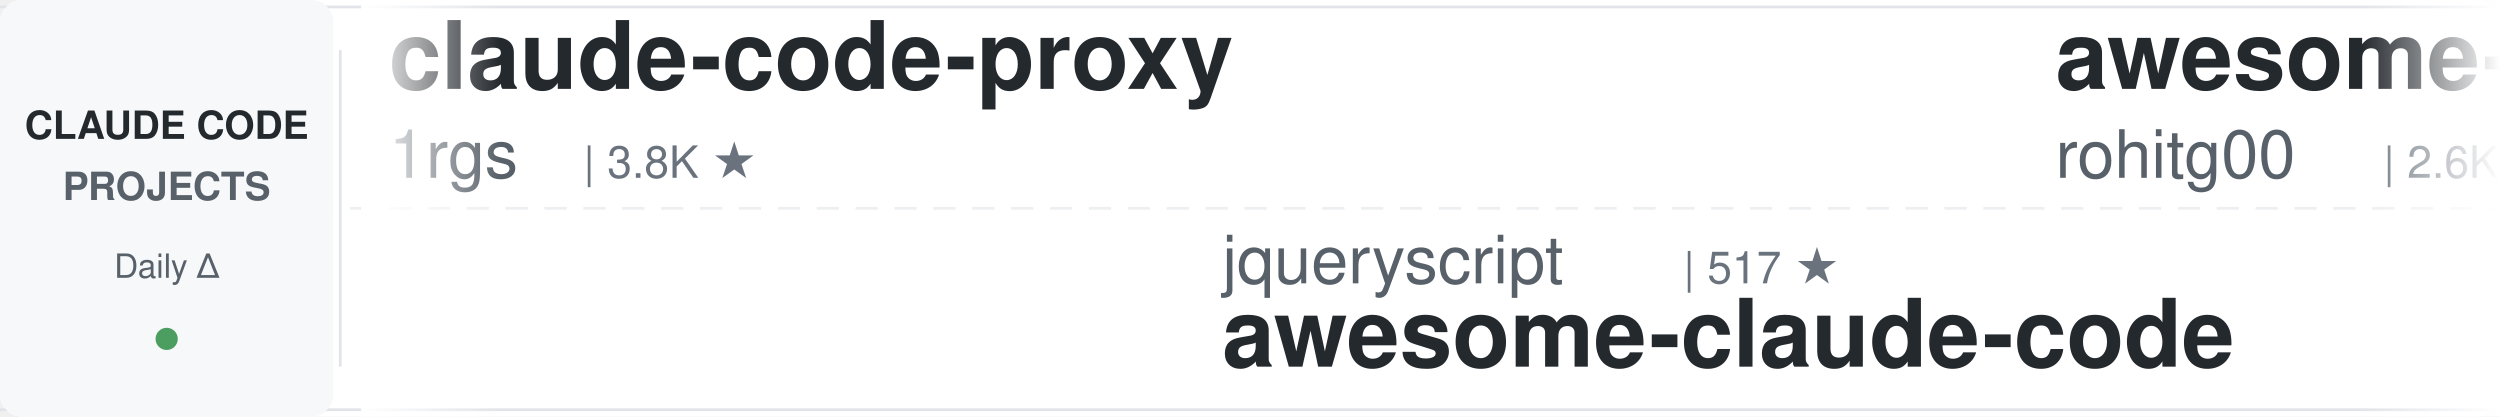
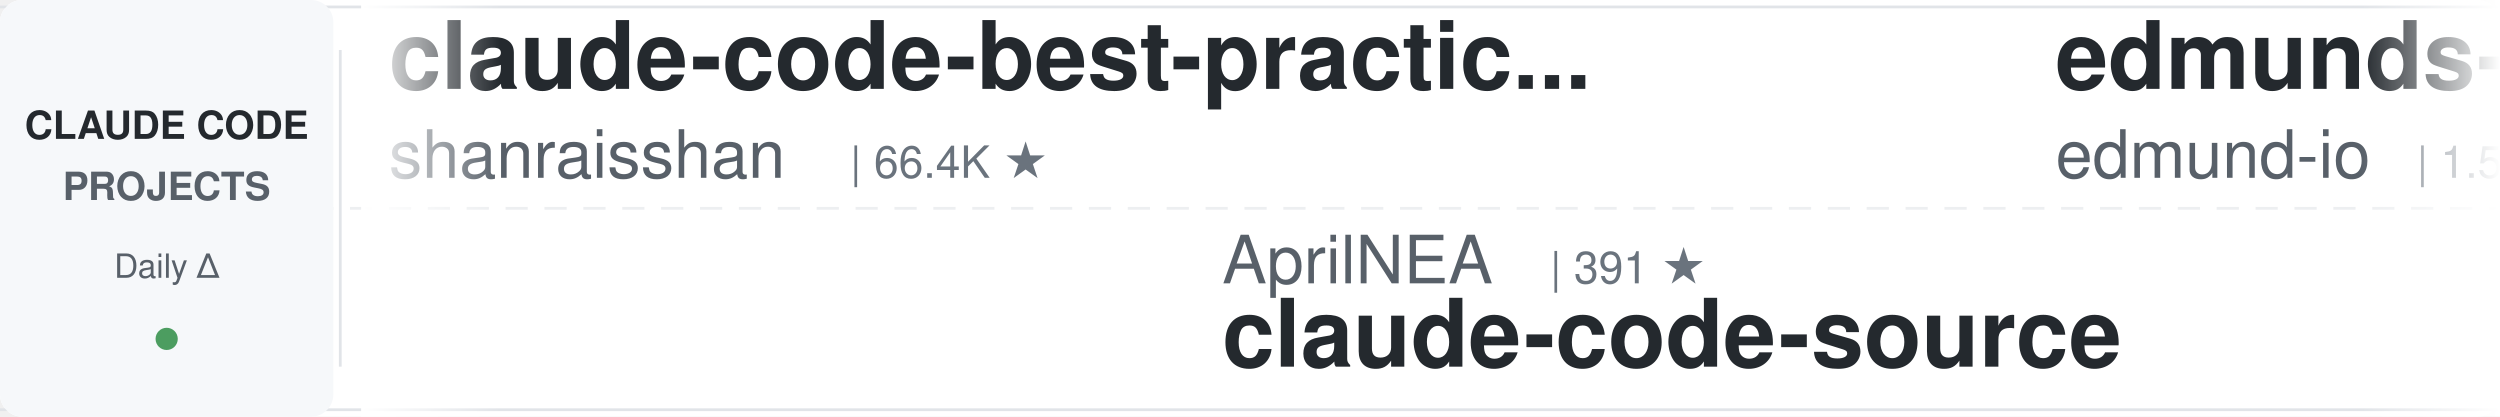
<svg xmlns="http://www.w3.org/2000/svg" width="900" height="150">
  <defs>
    <linearGradient id="leftFade" x1="0%" y1="0%" x2="100%" y2="0%">
      <stop offset="0%" style="stop-color:#ffffff;stop-opacity:1" />
      <stop offset="100%" style="stop-color:#ffffff;stop-opacity:0" />
    </linearGradient>
    <linearGradient id="rightFade" x1="0%" y1="0%" x2="100%" y2="0%">
      <stop offset="0%" style="stop-color:#ffffff;stop-opacity:0" />
      <stop offset="100%" style="stop-color:#ffffff;stop-opacity:1" />
    </linearGradient>
  </defs>
  <rect width="900" height="150" fill="#ffffff" rx="8" />
  <rect x="0" y="2" width="900" height="1" fill="#e1e4e8" />
  <rect x="0" y="147" width="900" height="1" fill="#e1e4e8" />
  <line x1="0" y1="75" x2="900" y2="75" stroke="#e1e4e8" stroke-width="1" stroke-dasharray="8 6" opacity="0.6" />
  <rect x="0" y="0" width="120" height="150" fill="#f6f8fa" rx="8" />
  <text x="60" y="50" font-family="-apple-system, BlinkMacSystemFont, 'Segoe UI', Helvetica, Arial, sans-serif" font-size="14" font-weight="600" fill="#24292e" text-anchor="middle">CLAUDE CODE</text>
  <text x="60" y="72" font-family="-apple-system, BlinkMacSystemFont, 'Segoe UI', Helvetica, Arial, sans-serif" font-size="14" font-weight="600" fill="#586069" text-anchor="middle">PROJECTS</text>
  <text x="60" y="100" font-family="-apple-system, BlinkMacSystemFont, 'Segoe UI', Helvetica, Arial, sans-serif" font-size="12" font-weight="500" fill="#586069" text-anchor="middle">Daily Δ</text>
  <circle cx="60" cy="122" r="4" fill="#22863a" opacity="0.8" />
  <rect x="122" y="18" width="1" height="114" fill="#e1e4e8" />
  <clipPath id="tickerClip">
    <rect x="130" y="0" width="770" height="150" />
  </clipPath>
  <g clip-path="url(#tickerClip)">
    <g id="tickerItems">
      <animateTransform attributeName="transform" attributeType="XML" type="translate" from="0 0" to="-3000 0" dur="54s" repeatCount="indefinite" />
      <g transform="translate(0, 0)">
-         <text x="140" y="32" font-family="-apple-system, BlinkMacSystemFont, 'Segoe UI', Helvetica, Arial, sans-serif" font-size="34" font-weight="600" fill="#24292e">claude-code-proxy</text>
-         <text x="140" y="64" font-family="-apple-system, BlinkMacSystemFont, 'Segoe UI', Helvetica, Arial, sans-serif" font-size="24" font-weight="400" fill="#586069">1rgs</text>
-         <text x="210" y="64" font-family="-apple-system, BlinkMacSystemFont, 'Segoe UI', Helvetica, Arial, sans-serif" font-size="16" font-weight="500" fill="#6a737d">| 3.8K ★</text>
+         <text x="140" y="32" font-family="-apple-system, BlinkMacSystemFont, 'Segoe UI', Helvetica, Arial, sans-serif" font-size="34" font-weight="600" fill="#24292e">claude-code-best-practic...</text>
+         <text x="140" y="64" font-family="-apple-system, BlinkMacSystemFont, 'Segoe UI', Helvetica, Arial, sans-serif" font-size="24" font-weight="400" fill="#586069">shanraisshan</text>
+         <text x="306" y="64" font-family="-apple-system, BlinkMacSystemFont, 'Segoe UI', Helvetica, Arial, sans-serif" font-size="16" font-weight="500" fill="#6a737d">| 66.4K ★</text>
      </g>
      <g transform="translate(300, 0)">
-         <text x="140" y="102" font-family="-apple-system, BlinkMacSystemFont, 'Segoe UI', Helvetica, Arial, sans-serif" font-size="24" font-weight="400" fill="#586069">jqueryscript</text>
-         <text x="306" y="102" font-family="-apple-system, BlinkMacSystemFont, 'Segoe UI', Helvetica, Arial, sans-serif" font-size="16" font-weight="500" fill="#6a737d">| 517 ★</text>
-         <text x="140" y="132" font-family="-apple-system, BlinkMacSystemFont, 'Segoe UI', Helvetica, Arial, sans-serif" font-size="34" font-weight="600" fill="#24292e">awesome-claude-code</text>
+         <text x="140" y="102" font-family="-apple-system, BlinkMacSystemFont, 'Segoe UI', Helvetica, Arial, sans-serif" font-size="24" font-weight="400" fill="#586069">AprilNEA</text>
+         <text x="258" y="102" font-family="-apple-system, BlinkMacSystemFont, 'Segoe UI', Helvetica, Arial, sans-serif" font-size="16" font-weight="500" fill="#6a737d">| 391 ★</text>
+         <text x="140" y="132" font-family="-apple-system, BlinkMacSystemFont, 'Segoe UI', Helvetica, Arial, sans-serif" font-size="34" font-weight="600" fill="#24292e">claude-code-source</text>
      </g>
      <g transform="translate(600, 0)">
-         <text x="140" y="32" font-family="-apple-system, BlinkMacSystemFont, 'Segoe UI', Helvetica, Arial, sans-serif" font-size="34" font-weight="600" fill="#24292e">awesome-claude-code-tool...</text>
-         <text x="140" y="64" font-family="-apple-system, BlinkMacSystemFont, 'Segoe UI', Helvetica, Arial, sans-serif" font-size="24" font-weight="400" fill="#586069">rohitg00</text>
-         <text x="258" y="64" font-family="-apple-system, BlinkMacSystemFont, 'Segoe UI', Helvetica, Arial, sans-serif" font-size="16" font-weight="500" fill="#6a737d">| 2.6K ★</text>
+         <text x="140" y="32" font-family="-apple-system, BlinkMacSystemFont, 'Segoe UI', Helvetica, Arial, sans-serif" font-size="34" font-weight="600" fill="#24292e">edmunds-claude-code</text>
+         <text x="140" y="64" font-family="-apple-system, BlinkMacSystemFont, 'Segoe UI', Helvetica, Arial, sans-serif" font-size="24" font-weight="400" fill="#586069">edmund-io</text>
+         <text x="270" y="64" font-family="-apple-system, BlinkMacSystemFont, 'Segoe UI', Helvetica, Arial, sans-serif" font-size="16" font-weight="500" fill="#6a737d">| 1.5K ★</text>
      </g>
      <g transform="translate(900, 0)">
-         <text x="140" y="102" font-family="-apple-system, BlinkMacSystemFont, 'Segoe UI', Helvetica, Arial, sans-serif" font-size="24" font-weight="400" fill="#586069">nicedreamzapp</text>
-         <text x="318" y="102" font-family="-apple-system, BlinkMacSystemFont, 'Segoe UI', Helvetica, Arial, sans-serif" font-size="16" font-weight="500" fill="#6a737d">| 3.3K ★</text>
-         <text x="140" y="132" font-family="-apple-system, BlinkMacSystemFont, 'Segoe UI', Helvetica, Arial, sans-serif" font-size="34" font-weight="600" fill="#24292e">claude-code-local</text>
+         <text x="140" y="102" font-family="-apple-system, BlinkMacSystemFont, 'Segoe UI', Helvetica, Arial, sans-serif" font-size="24" font-weight="400" fill="#586069">https-deeplearning-ai</text>
+         <text x="414" y="102" font-family="-apple-system, BlinkMacSystemFont, 'Segoe UI', Helvetica, Arial, sans-serif" font-size="16" font-weight="500" fill="#6a737d">| 554 ★</text>
+         <text x="140" y="132" font-family="-apple-system, BlinkMacSystemFont, 'Segoe UI', Helvetica, Arial, sans-serif" font-size="34" font-weight="600" fill="#24292e">sc-claude-code-files</text>
      </g>
      <g transform="translate(1200, 0)">
-         <text x="140" y="32" font-family="-apple-system, BlinkMacSystemFont, 'Segoe UI', Helvetica, Arial, sans-serif" font-size="34" font-weight="600" fill="#24292e">claude-code-hooks-master...</text>
-         <text x="140" y="64" font-family="-apple-system, BlinkMacSystemFont, 'Segoe UI', Helvetica, Arial, sans-serif" font-size="24" font-weight="400" fill="#586069">disler</text>
-         <text x="234" y="64" font-family="-apple-system, BlinkMacSystemFont, 'Segoe UI', Helvetica, Arial, sans-serif" font-size="16" font-weight="500" fill="#6a737d">| 3.9K ★</text>
+         <text x="140" y="32" font-family="-apple-system, BlinkMacSystemFont, 'Segoe UI', Helvetica, Arial, sans-serif" font-size="34" font-weight="600" fill="#24292e">claude-code-system-promp...</text>
+         <text x="140" y="64" font-family="-apple-system, BlinkMacSystemFont, 'Segoe UI', Helvetica, Arial, sans-serif" font-size="24" font-weight="400" fill="#586069">Piebald-AI</text>
+         <text x="282" y="64" font-family="-apple-system, BlinkMacSystemFont, 'Segoe UI', Helvetica, Arial, sans-serif" font-size="16" font-weight="500" fill="#6a737d">| 12.8K ★</text>
      </g>
      <g transform="translate(1500, 0)">
-         <text x="140" y="102" font-family="-apple-system, BlinkMacSystemFont, 'Segoe UI', Helvetica, Arial, sans-serif" font-size="24" font-weight="400" fill="#586069">hangsman</text>
-         <text x="258" y="102" font-family="-apple-system, BlinkMacSystemFont, 'Segoe UI', Helvetica, Arial, sans-serif" font-size="16" font-weight="500" fill="#6a737d">| 795 ★</text>
+         <text x="140" y="102" font-family="-apple-system, BlinkMacSystemFont, 'Segoe UI', Helvetica, Arial, sans-serif" font-size="24" font-weight="400" fill="#586069">wanshuiyin</text>
+         <text x="282" y="102" font-family="-apple-system, BlinkMacSystemFont, 'Segoe UI', Helvetica, Arial, sans-serif" font-size="16" font-weight="500" fill="#6a737d">| 16.7K ★</text>
+         <text x="140" y="132" font-family="-apple-system, BlinkMacSystemFont, 'Segoe UI', Helvetica, Arial, sans-serif" font-size="34" font-weight="600" fill="#24292e">Auto-claude-code-researc...</text>
+       </g>
+       <g transform="translate(1800, 0)">
+         <text x="140" y="32" font-family="-apple-system, BlinkMacSystemFont, 'Segoe UI', Helvetica, Arial, sans-serif" font-size="34" font-weight="600" fill="#24292e">my-claude-code-setup</text>
+         <text x="140" y="64" font-family="-apple-system, BlinkMacSystemFont, 'Segoe UI', Helvetica, Arial, sans-serif" font-size="24" font-weight="400" fill="#586069">centminmod</text>
+         <text x="282" y="64" font-family="-apple-system, BlinkMacSystemFont, 'Segoe UI', Helvetica, Arial, sans-serif" font-size="16" font-weight="500" fill="#6a737d">| 2.6K ★</text>
+       </g>
+       <g transform="translate(2100, 0)">
+         <text x="140" y="102" font-family="-apple-system, BlinkMacSystemFont, 'Segoe UI', Helvetica, Arial, sans-serif" font-size="24" font-weight="400" fill="#586069">Yuyz0112</text>
+         <text x="258" y="102" font-family="-apple-system, BlinkMacSystemFont, 'Segoe UI', Helvetica, Arial, sans-serif" font-size="16" font-weight="500" fill="#6a737d">| 2.4K ★</text>
+         <text x="140" y="132" font-family="-apple-system, BlinkMacSystemFont, 'Segoe UI', Helvetica, Arial, sans-serif" font-size="34" font-weight="600" fill="#24292e">claude-code-reverse</text>
+       </g>
+       <g transform="translate(2400, 0)">
+         <text x="140" y="32" font-family="-apple-system, BlinkMacSystemFont, 'Segoe UI', Helvetica, Arial, sans-serif" font-size="34" font-weight="600" fill="#24292e">claude-code-ultimate-gui...</text>
+         <text x="140" y="64" font-family="-apple-system, BlinkMacSystemFont, 'Segoe UI', Helvetica, Arial, sans-serif" font-size="24" font-weight="400" fill="#586069">FlorianBruniaux</text>
+         <text x="342" y="64" font-family="-apple-system, BlinkMacSystemFont, 'Segoe UI', Helvetica, Arial, sans-serif" font-size="16" font-weight="500" fill="#6a737d">| 6.0K ★</text>
+       </g>
+       <g transform="translate(2700, 0)">
+         <text x="140" y="102" font-family="-apple-system, BlinkMacSystemFont, 'Segoe UI', Helvetica, Arial, sans-serif" font-size="24" font-weight="400" fill="#586069">disler</text>
+         <text x="234" y="102" font-family="-apple-system, BlinkMacSystemFont, 'Segoe UI', Helvetica, Arial, sans-serif" font-size="16" font-weight="500" fill="#6a737d">| 1.7K ★</text>
+         <text x="140" y="132" font-family="-apple-system, BlinkMacSystemFont, 'Segoe UI', Helvetica, Arial, sans-serif" font-size="34" font-weight="600" fill="#24292e">pi-vs-claude-code</text>
+       </g>
+       <g transform="translate(3000, 0)">
+         <text x="140" y="32" font-family="-apple-system, BlinkMacSystemFont, 'Segoe UI', Helvetica, Arial, sans-serif" font-size="34" font-weight="600" fill="#24292e">claude-code-best-practic...</text>
+         <text x="140" y="64" font-family="-apple-system, BlinkMacSystemFont, 'Segoe UI', Helvetica, Arial, sans-serif" font-size="24" font-weight="400" fill="#586069">shanraisshan</text>
+         <text x="306" y="64" font-family="-apple-system, BlinkMacSystemFont, 'Segoe UI', Helvetica, Arial, sans-serif" font-size="16" font-weight="500" fill="#6a737d">| 66.4K ★</text>
+       </g>
+       <g transform="translate(3300, 0)">
+         <text x="140" y="102" font-family="-apple-system, BlinkMacSystemFont, 'Segoe UI', Helvetica, Arial, sans-serif" font-size="24" font-weight="400" fill="#586069">AprilNEA</text>
+         <text x="258" y="102" font-family="-apple-system, BlinkMacSystemFont, 'Segoe UI', Helvetica, Arial, sans-serif" font-size="16" font-weight="500" fill="#6a737d">| 391 ★</text>
        <text x="140" y="132" font-family="-apple-system, BlinkMacSystemFont, 'Segoe UI', Helvetica, Arial, sans-serif" font-size="34" font-weight="600" fill="#24292e">claude-code-source</text>
      </g>
-       <g transform="translate(1800, 0)">
-         <text x="140" y="32" font-family="-apple-system, BlinkMacSystemFont, 'Segoe UI', Helvetica, Arial, sans-serif" font-size="34" font-weight="600" fill="#24292e">Claude-Code-Source-Study</text>
-         <text x="140" y="64" font-family="-apple-system, BlinkMacSystemFont, 'Segoe UI', Helvetica, Arial, sans-serif" font-size="24" font-weight="400" fill="#586069">luyao618</text>
-         <text x="258" y="64" font-family="-apple-system, BlinkMacSystemFont, 'Segoe UI', Helvetica, Arial, sans-serif" font-size="16" font-weight="500" fill="#6a737d">| 1.7K ★</text>
-       </g>
-       <g transform="translate(2100, 0)">
-         <text x="140" y="102" font-family="-apple-system, BlinkMacSystemFont, 'Segoe UI', Helvetica, Arial, sans-serif" font-size="24" font-weight="400" fill="#586069">OneRedOak</text>
-         <text x="270" y="102" font-family="-apple-system, BlinkMacSystemFont, 'Segoe UI', Helvetica, Arial, sans-serif" font-size="16" font-weight="500" fill="#6a737d">| 3.9K ★</text>
-         <text x="140" y="132" font-family="-apple-system, BlinkMacSystemFont, 'Segoe UI', Helvetica, Arial, sans-serif" font-size="34" font-weight="600" fill="#24292e">claude-code-workflows</text>
-       </g>
-       <g transform="translate(2400, 0)">
-         <text x="140" y="32" font-family="-apple-system, BlinkMacSystemFont, 'Segoe UI', Helvetica, Arial, sans-serif" font-size="34" font-weight="600" fill="#24292e">ECC</text>
-         <text x="140" y="64" font-family="-apple-system, BlinkMacSystemFont, 'Segoe UI', Helvetica, Arial, sans-serif" font-size="24" font-weight="400" fill="#586069">affaan-m</text>
-         <text x="258" y="64" font-family="-apple-system, BlinkMacSystemFont, 'Segoe UI', Helvetica, Arial, sans-serif" font-size="16" font-weight="500" fill="#6a737d">| 267.3K ★</text>
-       </g>
-       <g transform="translate(2700, 0)">
-         <text x="140" y="102" font-family="-apple-system, BlinkMacSystemFont, 'Segoe UI', Helvetica, Arial, sans-serif" font-size="24" font-weight="400" fill="#586069">Donchitos</text>
-         <text x="270" y="102" font-family="-apple-system, BlinkMacSystemFont, 'Segoe UI', Helvetica, Arial, sans-serif" font-size="16" font-weight="500" fill="#6a737d">| 25.4K ★</text>
-         <text x="140" y="132" font-family="-apple-system, BlinkMacSystemFont, 'Segoe UI', Helvetica, Arial, sans-serif" font-size="34" font-weight="600" fill="#24292e">Claude-Code-Game-Studios</text>
-       </g>
-       <g transform="translate(3000, 0)">
-         <text x="140" y="32" font-family="-apple-system, BlinkMacSystemFont, 'Segoe UI', Helvetica, Arial, sans-serif" font-size="34" font-weight="600" fill="#24292e">claude-code-proxy</text>
-         <text x="140" y="64" font-family="-apple-system, BlinkMacSystemFont, 'Segoe UI', Helvetica, Arial, sans-serif" font-size="24" font-weight="400" fill="#586069">1rgs</text>
-         <text x="210" y="64" font-family="-apple-system, BlinkMacSystemFont, 'Segoe UI', Helvetica, Arial, sans-serif" font-size="16" font-weight="500" fill="#6a737d">| 3.8K ★</text>
-       </g>
-       <g transform="translate(3300, 0)">
-         <text x="140" y="102" font-family="-apple-system, BlinkMacSystemFont, 'Segoe UI', Helvetica, Arial, sans-serif" font-size="24" font-weight="400" fill="#586069">jqueryscript</text>
-         <text x="306" y="102" font-family="-apple-system, BlinkMacSystemFont, 'Segoe UI', Helvetica, Arial, sans-serif" font-size="16" font-weight="500" fill="#6a737d">| 517 ★</text>
-         <text x="140" y="132" font-family="-apple-system, BlinkMacSystemFont, 'Segoe UI', Helvetica, Arial, sans-serif" font-size="34" font-weight="600" fill="#24292e">awesome-claude-code</text>
-       </g>
      <g transform="translate(3600, 0)">
-         <text x="140" y="32" font-family="-apple-system, BlinkMacSystemFont, 'Segoe UI', Helvetica, Arial, sans-serif" font-size="34" font-weight="600" fill="#24292e">awesome-claude-code-tool...</text>
-         <text x="140" y="64" font-family="-apple-system, BlinkMacSystemFont, 'Segoe UI', Helvetica, Arial, sans-serif" font-size="24" font-weight="400" fill="#586069">rohitg00</text>
-         <text x="258" y="64" font-family="-apple-system, BlinkMacSystemFont, 'Segoe UI', Helvetica, Arial, sans-serif" font-size="16" font-weight="500" fill="#6a737d">| 2.6K ★</text>
+         <text x="140" y="32" font-family="-apple-system, BlinkMacSystemFont, 'Segoe UI', Helvetica, Arial, sans-serif" font-size="34" font-weight="600" fill="#24292e">edmunds-claude-code</text>
+         <text x="140" y="64" font-family="-apple-system, BlinkMacSystemFont, 'Segoe UI', Helvetica, Arial, sans-serif" font-size="24" font-weight="400" fill="#586069">edmund-io</text>
+         <text x="270" y="64" font-family="-apple-system, BlinkMacSystemFont, 'Segoe UI', Helvetica, Arial, sans-serif" font-size="16" font-weight="500" fill="#6a737d">| 1.5K ★</text>
      </g>
      <g transform="translate(3900, 0)">
-         <text x="140" y="102" font-family="-apple-system, BlinkMacSystemFont, 'Segoe UI', Helvetica, Arial, sans-serif" font-size="24" font-weight="400" fill="#586069">nicedreamzapp</text>
-         <text x="318" y="102" font-family="-apple-system, BlinkMacSystemFont, 'Segoe UI', Helvetica, Arial, sans-serif" font-size="16" font-weight="500" fill="#6a737d">| 3.3K ★</text>
-         <text x="140" y="132" font-family="-apple-system, BlinkMacSystemFont, 'Segoe UI', Helvetica, Arial, sans-serif" font-size="34" font-weight="600" fill="#24292e">claude-code-local</text>
+         <text x="140" y="102" font-family="-apple-system, BlinkMacSystemFont, 'Segoe UI', Helvetica, Arial, sans-serif" font-size="24" font-weight="400" fill="#586069">https-deeplearning-ai</text>
+         <text x="414" y="102" font-family="-apple-system, BlinkMacSystemFont, 'Segoe UI', Helvetica, Arial, sans-serif" font-size="16" font-weight="500" fill="#6a737d">| 554 ★</text>
+         <text x="140" y="132" font-family="-apple-system, BlinkMacSystemFont, 'Segoe UI', Helvetica, Arial, sans-serif" font-size="34" font-weight="600" fill="#24292e">sc-claude-code-files</text>
      </g>
    </g>
  </g>
  <rect x="130" y="0" width="50" height="150" fill="url(#leftFade)" />
  <rect x="850" y="0" width="50" height="150" fill="url(#rightFade)" />
</svg>
